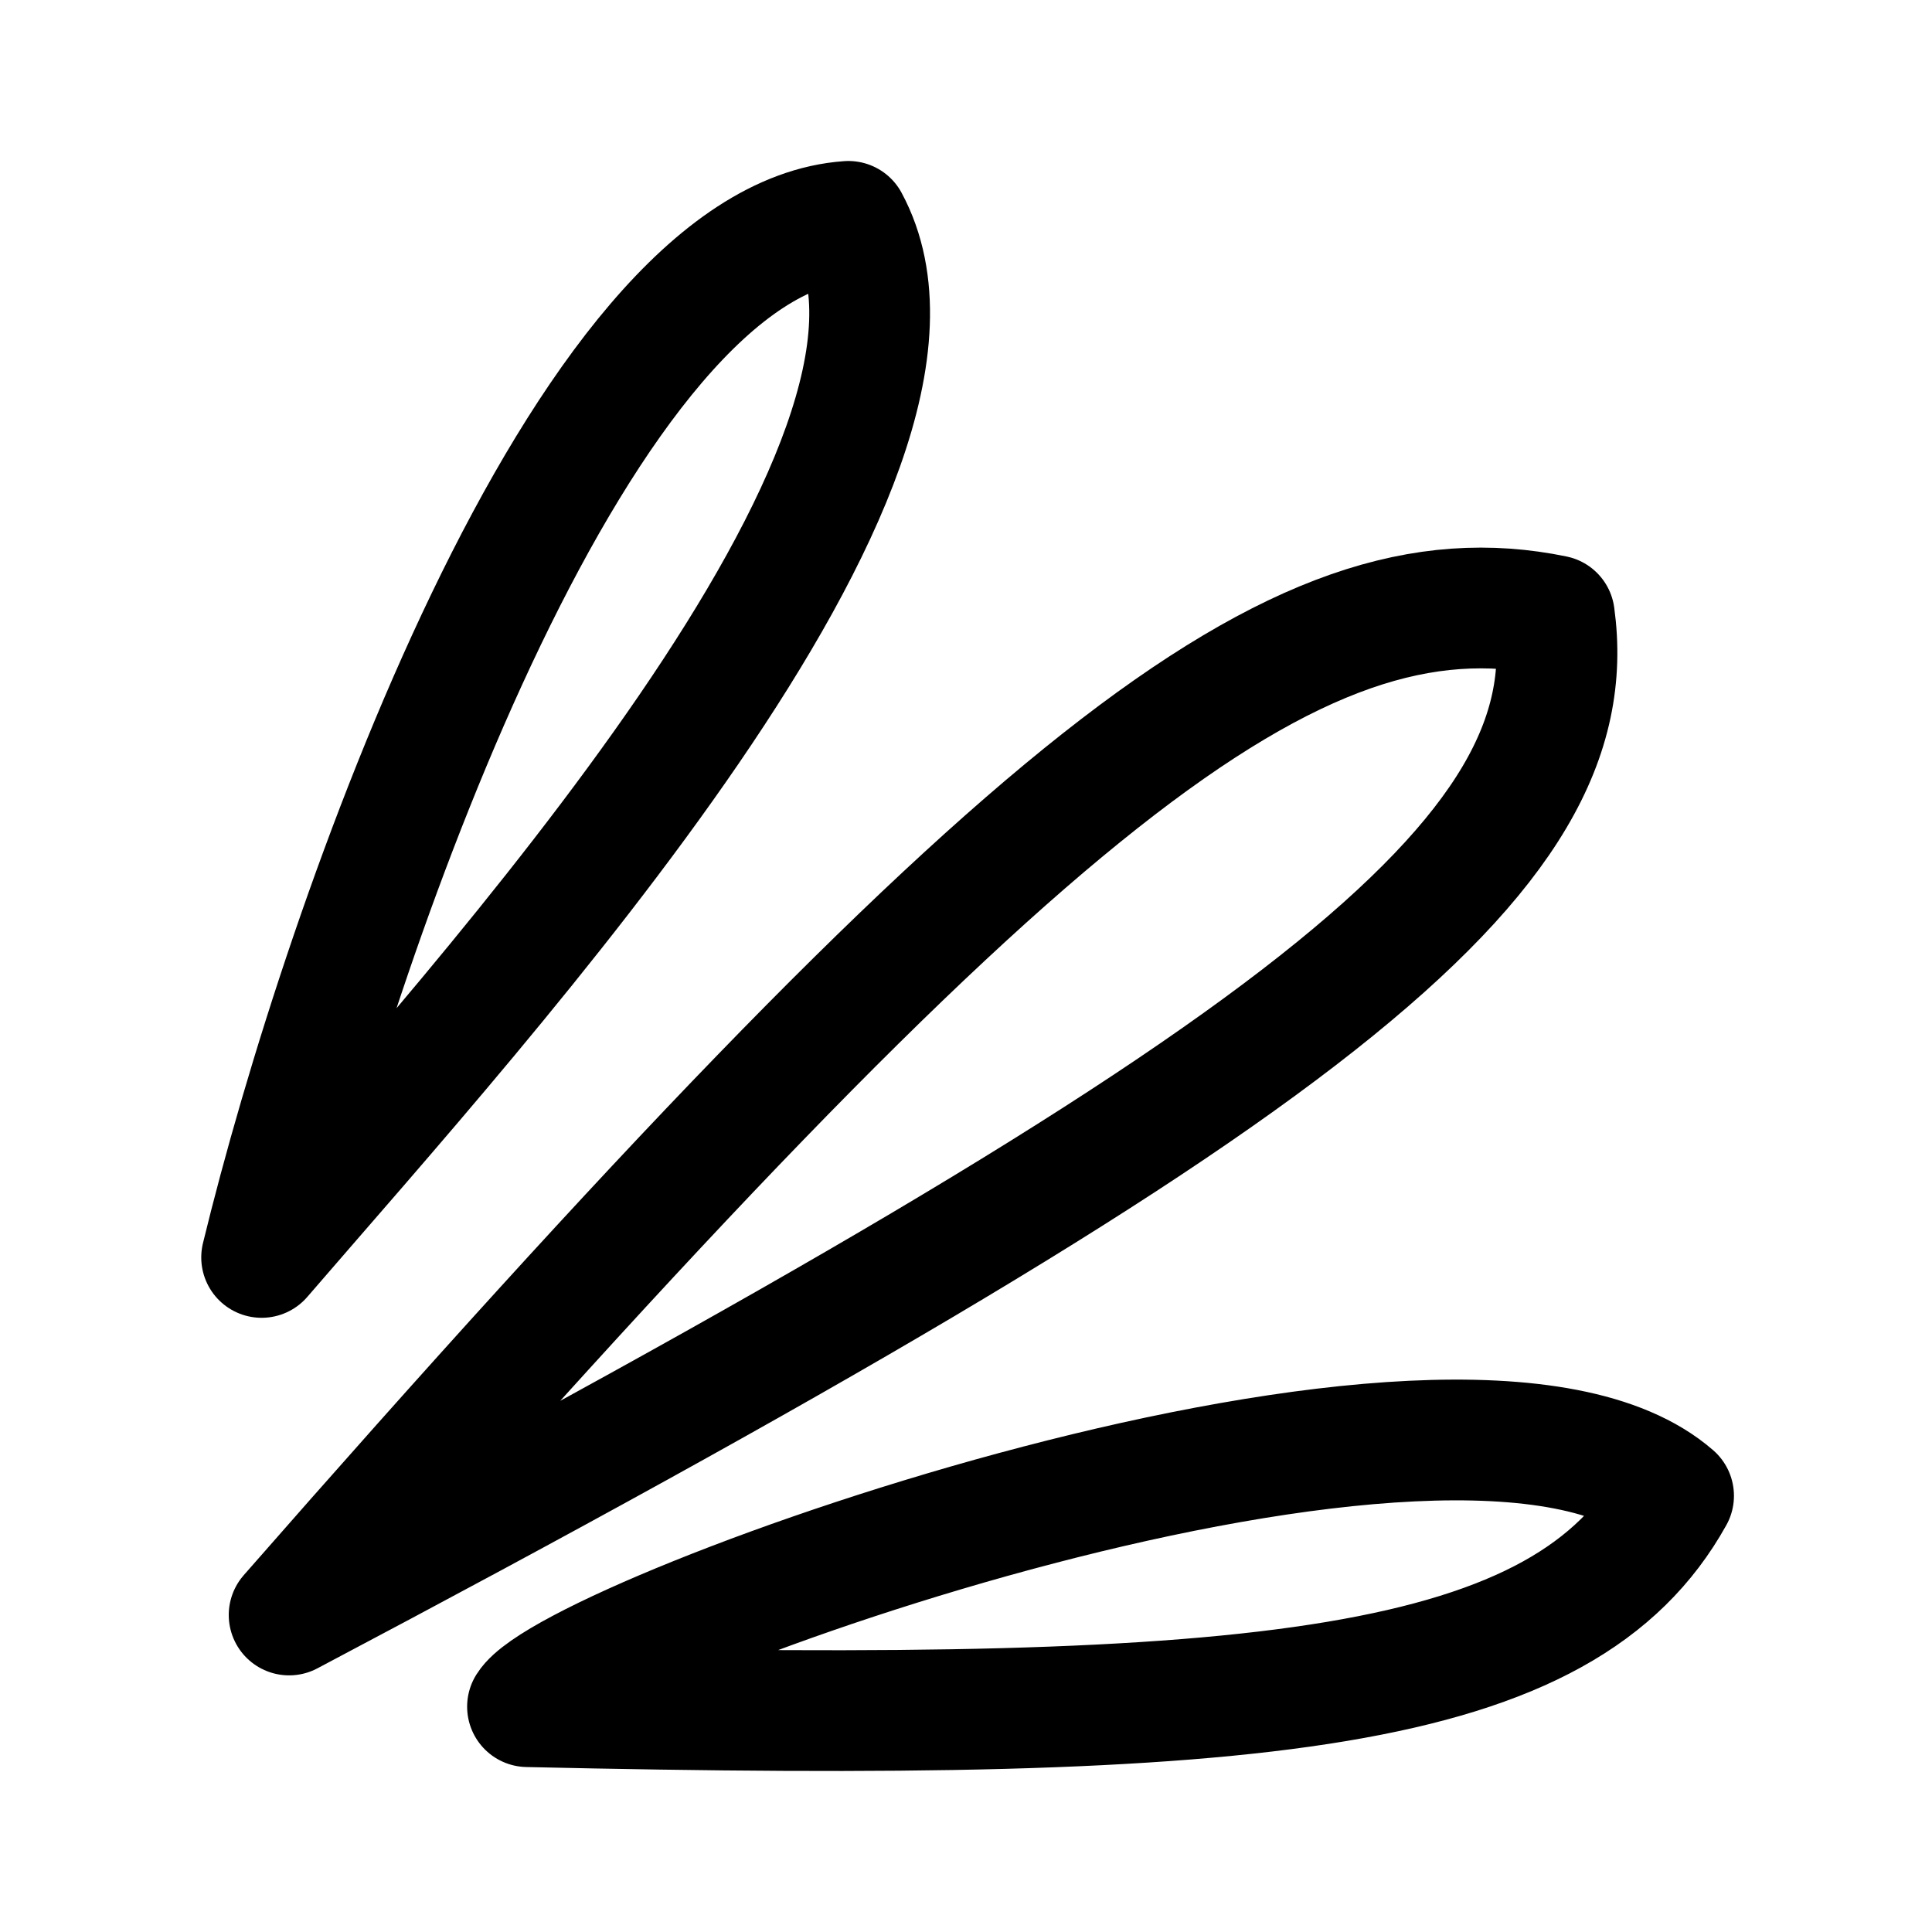
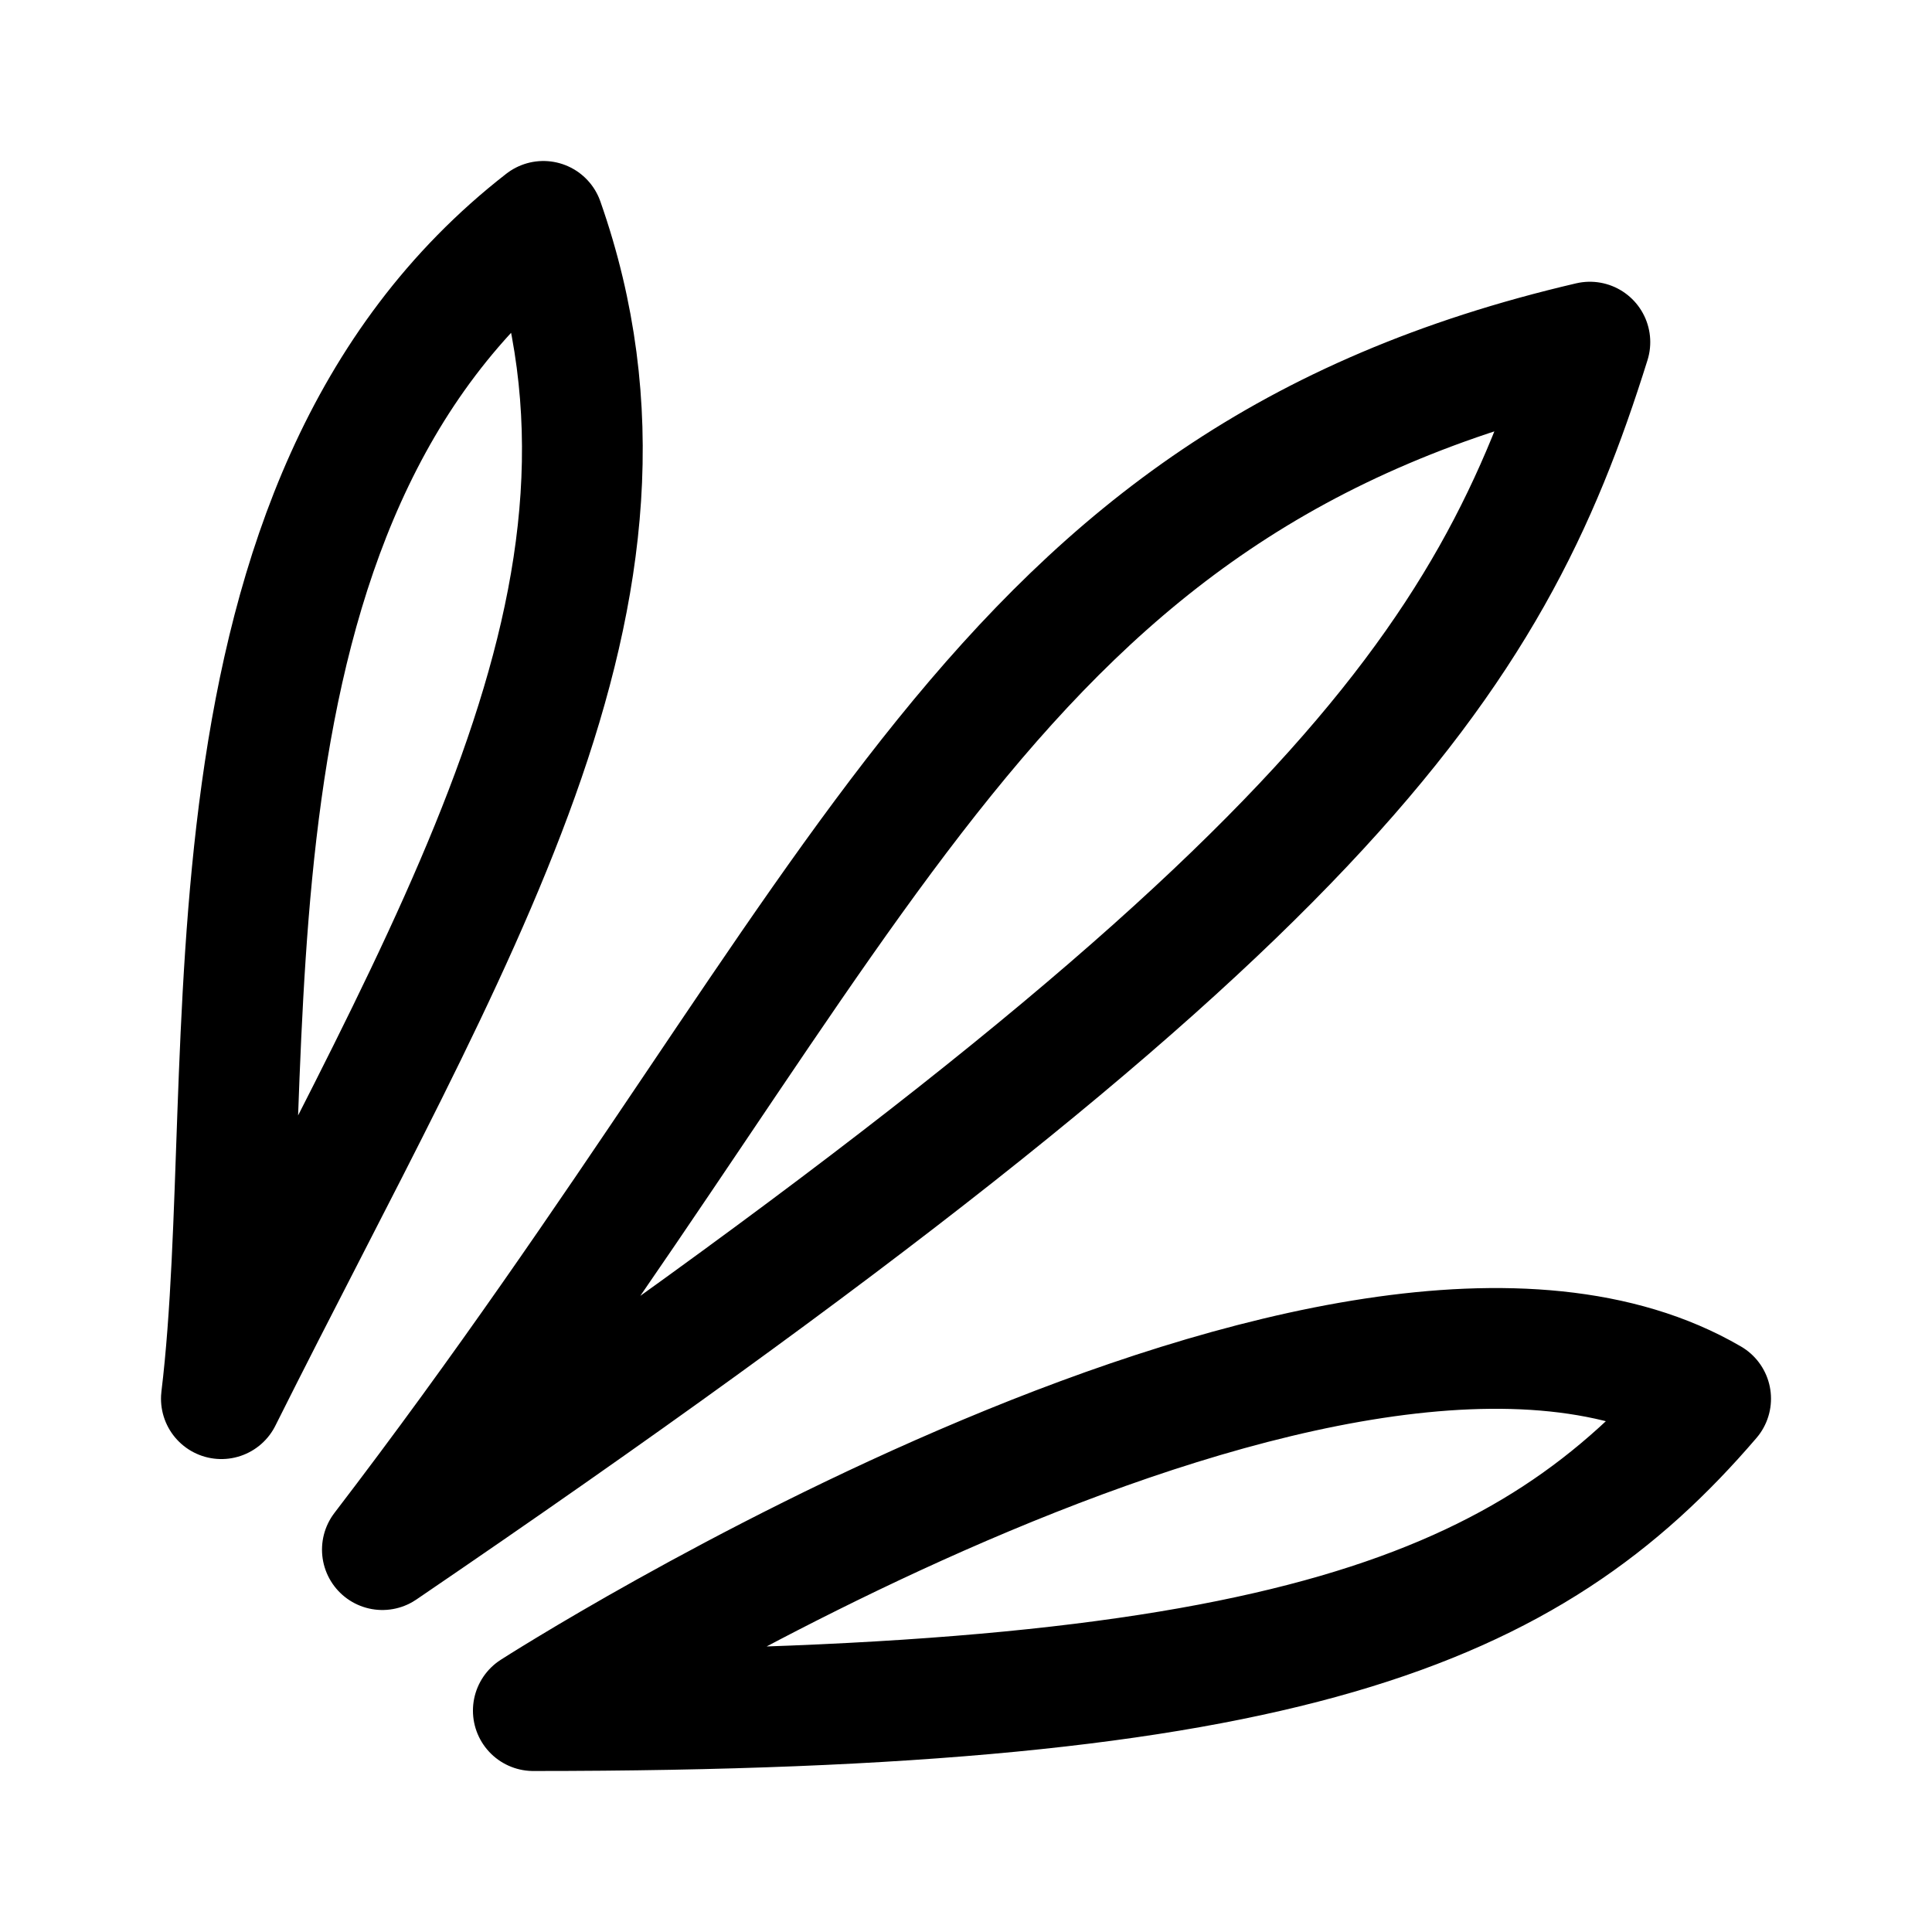
<svg xmlns="http://www.w3.org/2000/svg" width="192" height="192" fill="none">
-   <path stroke="#000" stroke-linejoin="round" stroke-width="12" d="M26 124.961C34.2 91.248 57.89 23.822 84.314 22 97.07 45.69 48.779 98.537 26 124.961zm26.423 44.646c4.556-7.289 92.938-39.179 113.895-20.956-10.895 19.588-40.406 22.623-113.895 20.956zm-23.69-9.111c73.023-83.355 99.998-104.608 125.74-99.316 3.289 23.926-24.187 45.636-125.74 99.316z" />
+   <path d="M22 139c4-33-4-89 32-117 13 37-9 71-32 117Zm31 31s81-52 117-31c-18 21-42 31-117 31Zm-15-16C87 90 98 48 158 34c-10 32-26 56-120 120Z" stroke="#000" stroke-width="12" stroke-linejoin="round" />
</svg>
